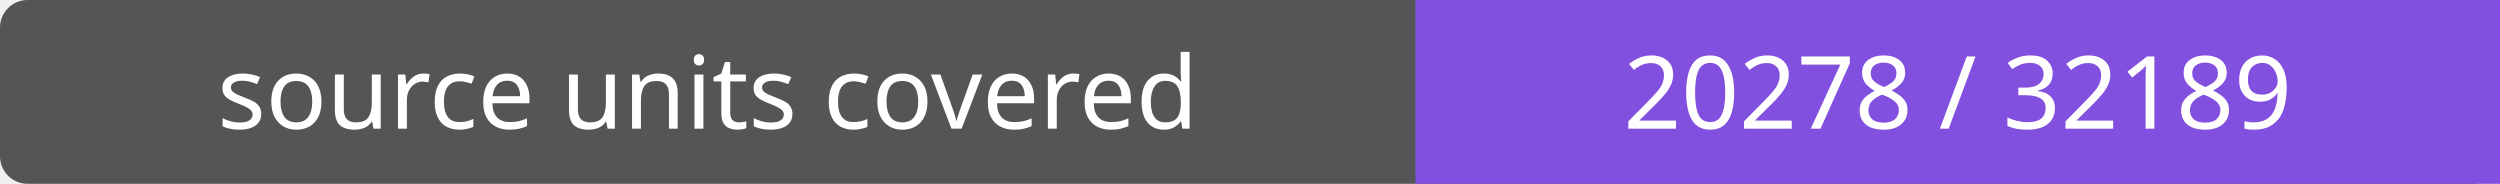
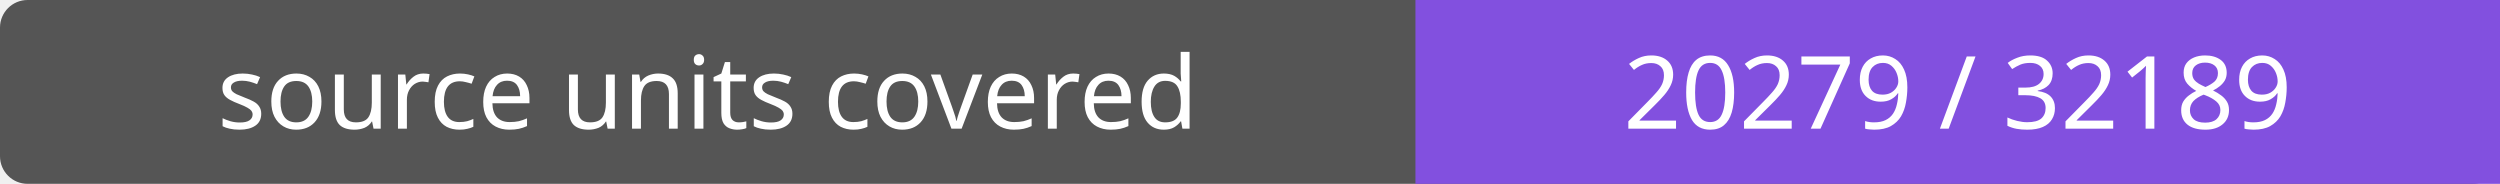
- <svg xmlns="http://www.w3.org/2000/svg" width="272" height="20" role="img" aria-label="source units covered: 20278 / 32189">
+ <svg xmlns="http://www.w3.org/2000/svg" width="272" height="20" role="img" aria-label="source units covered: 20279 / 32189">
  <rect width="272" height="20" rx="3" fill="#555" />
  <path fill="#8250df" d="M154 0h118v20H154z" />
  <g fill="#fff" text-anchor="middle" font-family="Verdana,sans-serif" font-size="11">
    <text x="77.0" y="14">source units covered</text>
-     <text x="213.0" y="14">20278 / 32189</text>
+     <text x="213.0" y="14">20279 / 32189</text>
  </g>
</svg>
